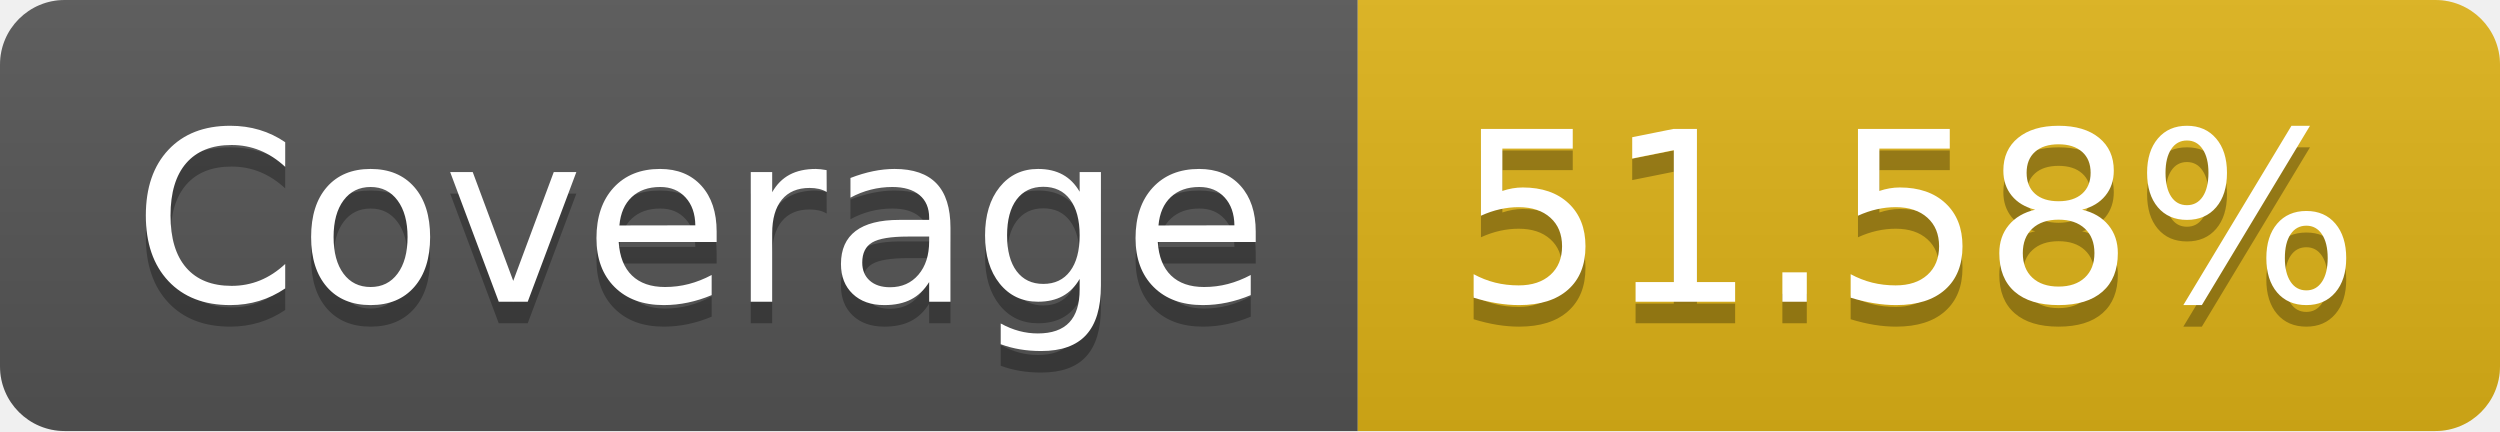
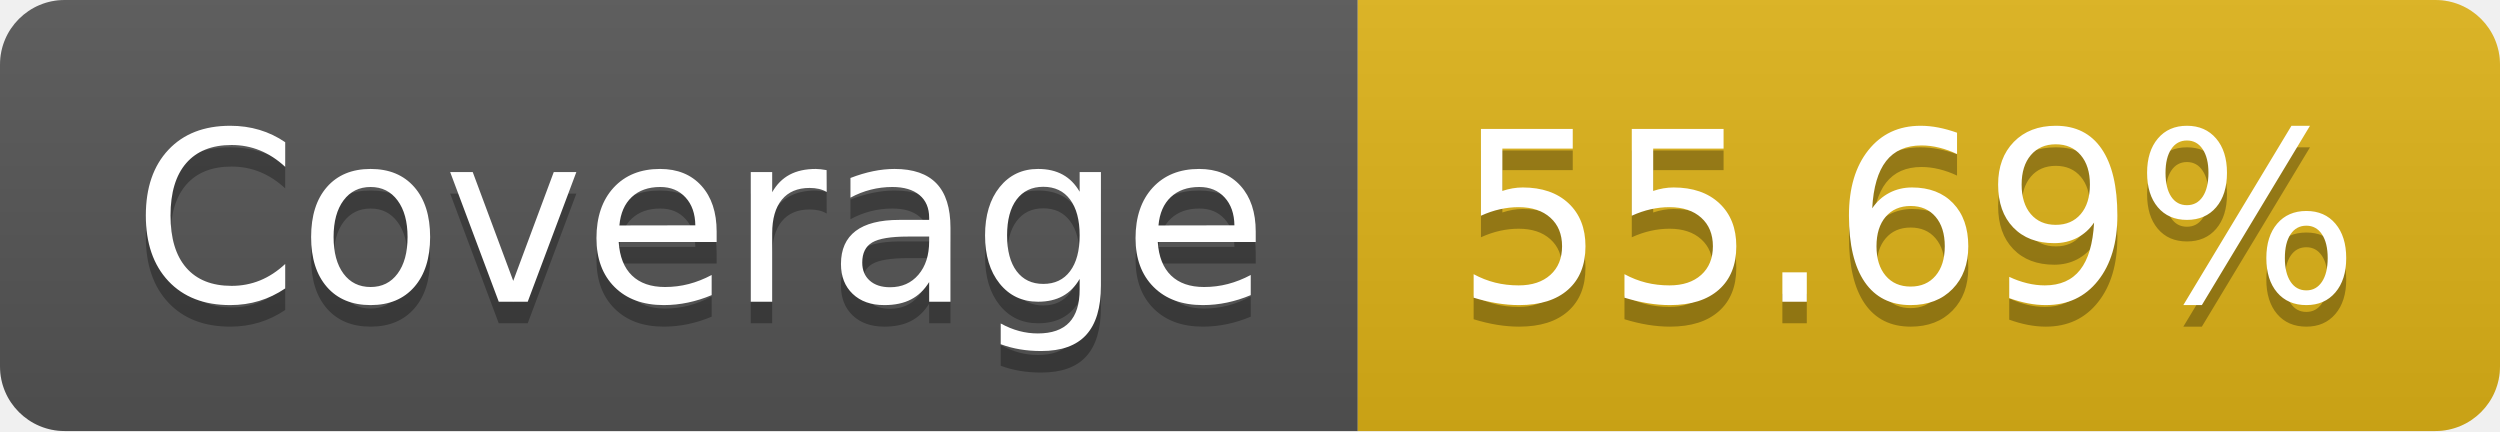
- <svg xmlns="http://www.w3.org/2000/svg" width="116" height="20" role="img" aria-label="Coverage: 51.58%">
+ <svg xmlns="http://www.w3.org/2000/svg" width="116" height="20" role="img" aria-label="Coverage: 55.69%">
  <linearGradient id="s" x2="0" y2="100%">
    <stop offset="0" stop-color="#bbb" stop-opacity=".1" />
    <stop offset="1" stop-opacity=".1" />
  </linearGradient>
  <clipPath id="r">
    <rect width="116" height="20" rx="3" fill="#fff" />
  </clipPath>
  <g clip-path="url(#r)">
    <rect width="63" height="20" fill="#555" />
    <rect x="63" width="53" height="20" fill="#dfb317" />
    <rect width="116" height="20" fill="url(#s)" />
  </g>
  <g fill="#fff" text-anchor="middle" font-family="Verdana,Geneva,DejaVu Sans,sans-serif" text-rendering="geometricPrecision" font-size="110">
    <text aria-hidden="true" x="325" y="150" fill="#010101" fill-opacity=".3" transform="scale(.1)" textLength="530">Coverage</text>
    <text x="325" y="140" transform="scale(.1)" fill="#fff" textLength="530">Coverage</text>
-     <text aria-hidden="true" x="885" y="150" fill="#010101" fill-opacity=".3" transform="scale(.1)" textLength="430">51.58%</text>
-     <text x="885" y="140" transform="scale(.1)" fill="#fff" textLength="430">51.58%</text>
+     <text aria-hidden="true" x="885" y="150" fill="#010101" fill-opacity=".3" transform="scale(.1)" textLength="430">55.69%</text>
+     <text x="885" y="140" transform="scale(.1)" fill="#fff" textLength="430">55.69%</text>
  </g>
</svg>
